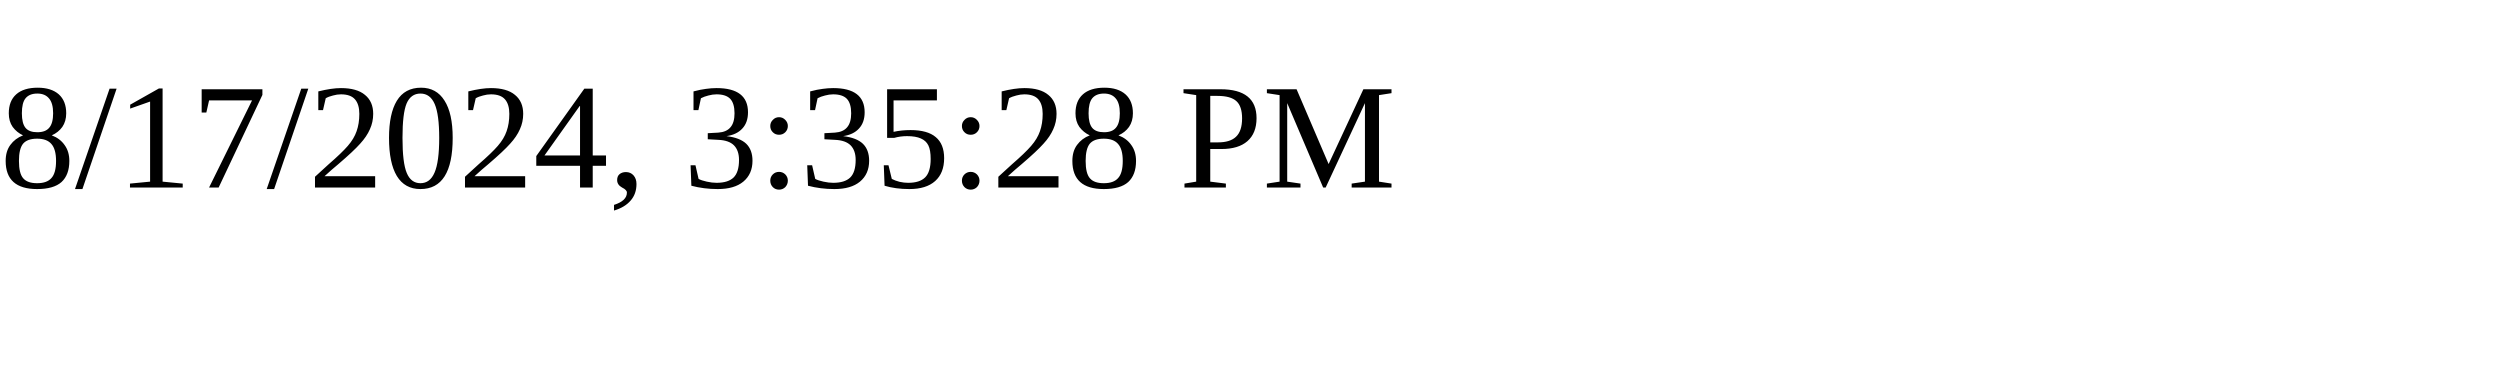
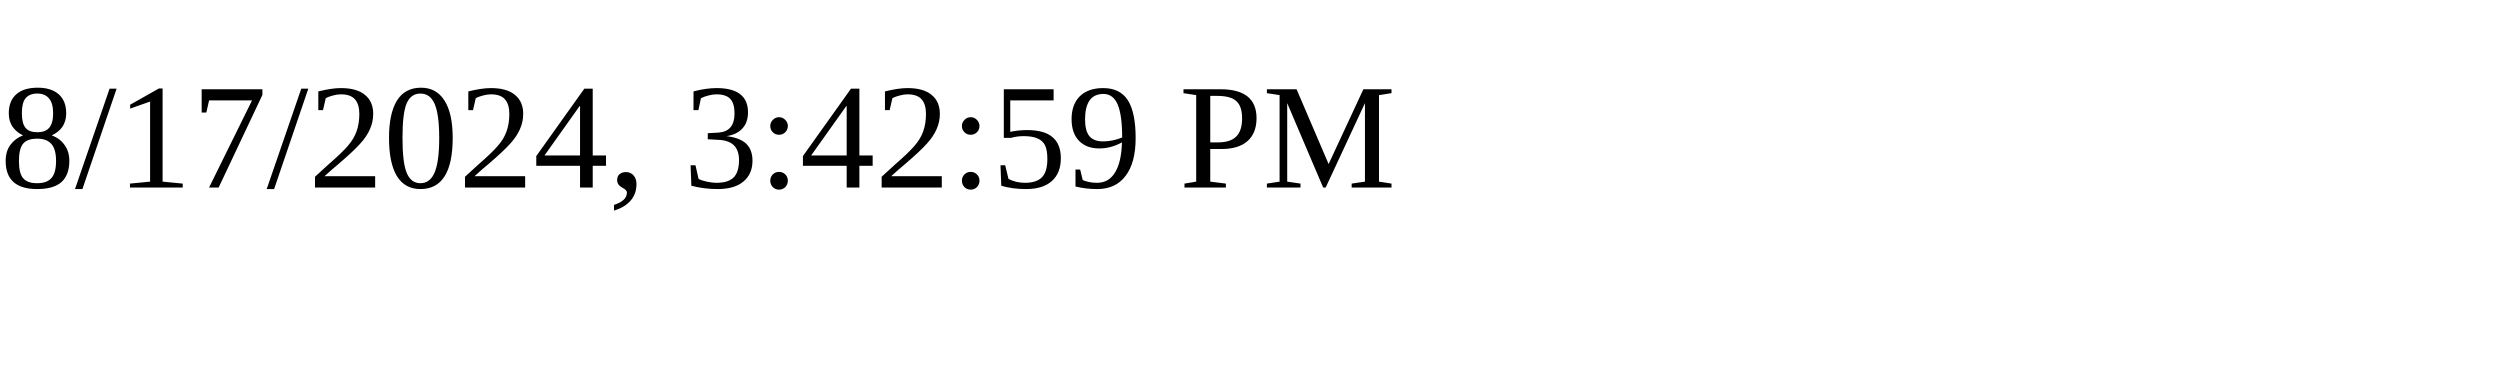
<svg xmlns="http://www.w3.org/2000/svg" height="30" width="200">
-   <text x="0" y="15">8/17/2024, 3:35:28 PM</text>
+   <text x="0" y="15">8/17/2024, 3:42:59 PM</text>
</svg>
